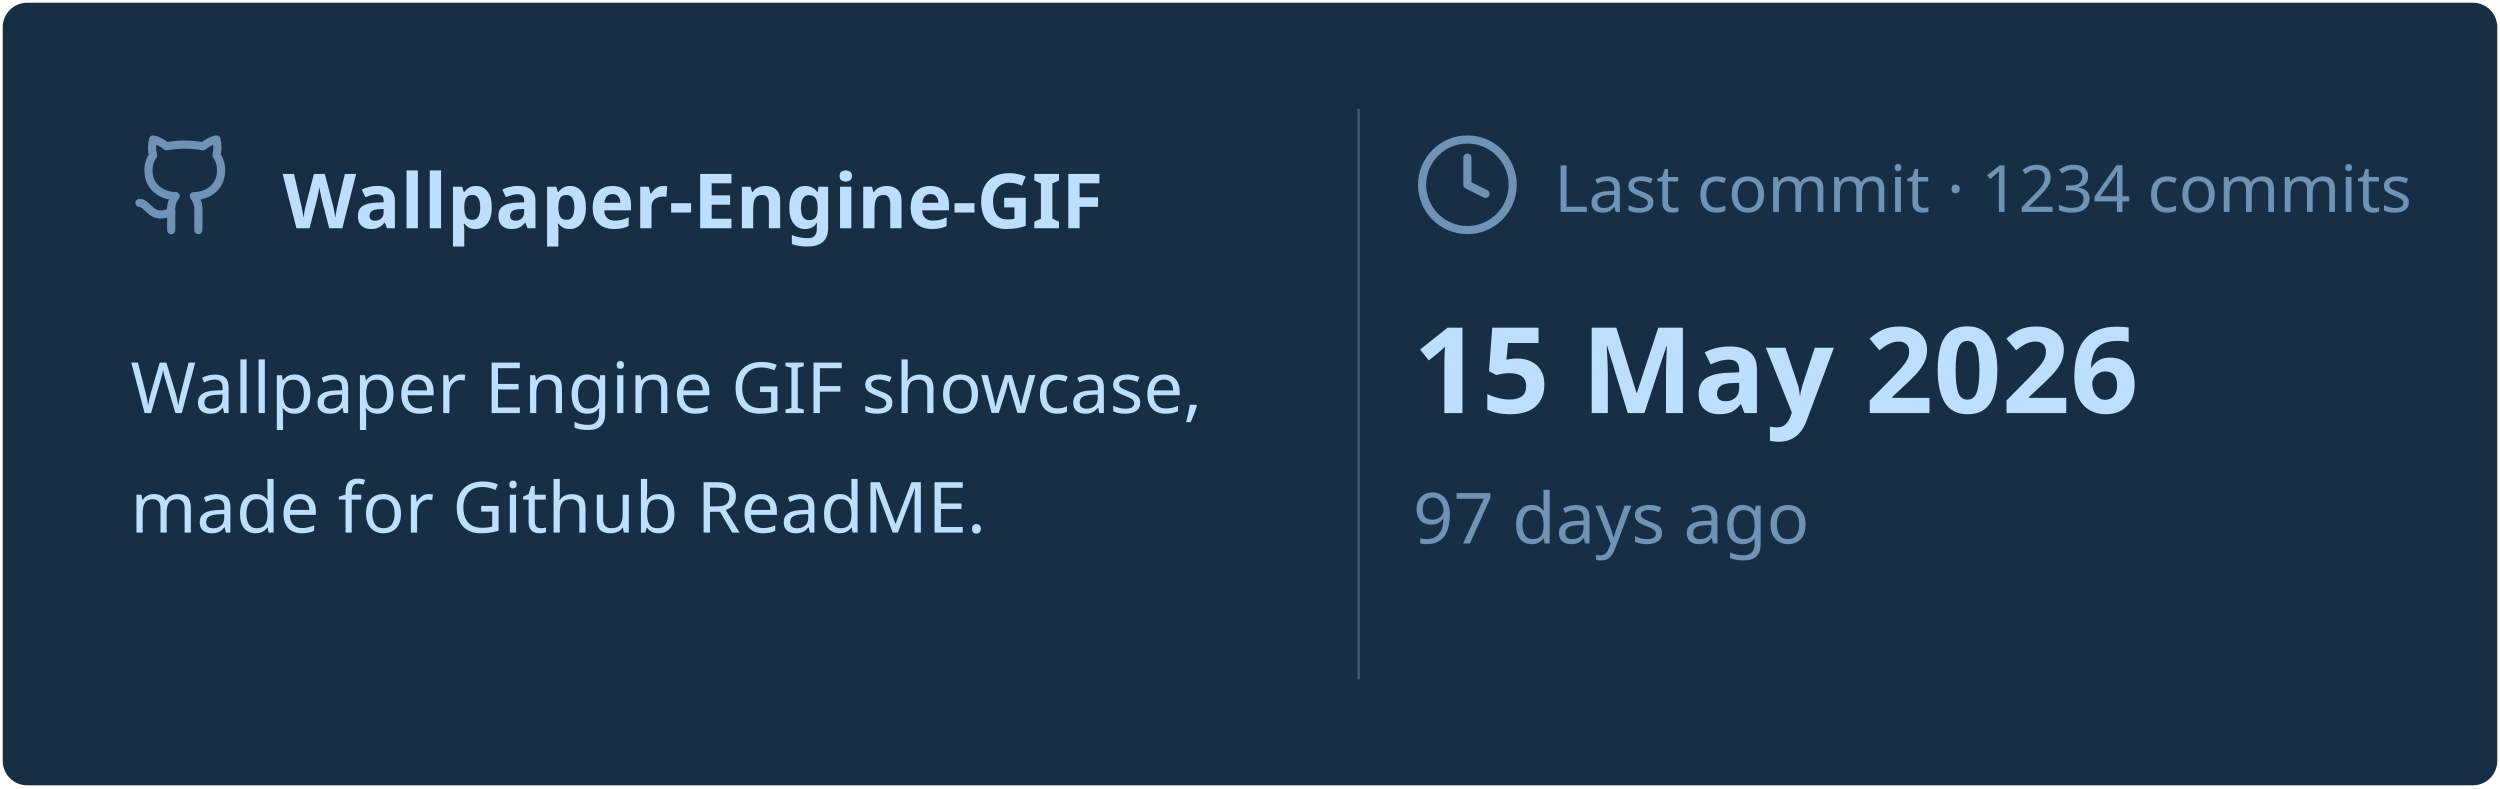
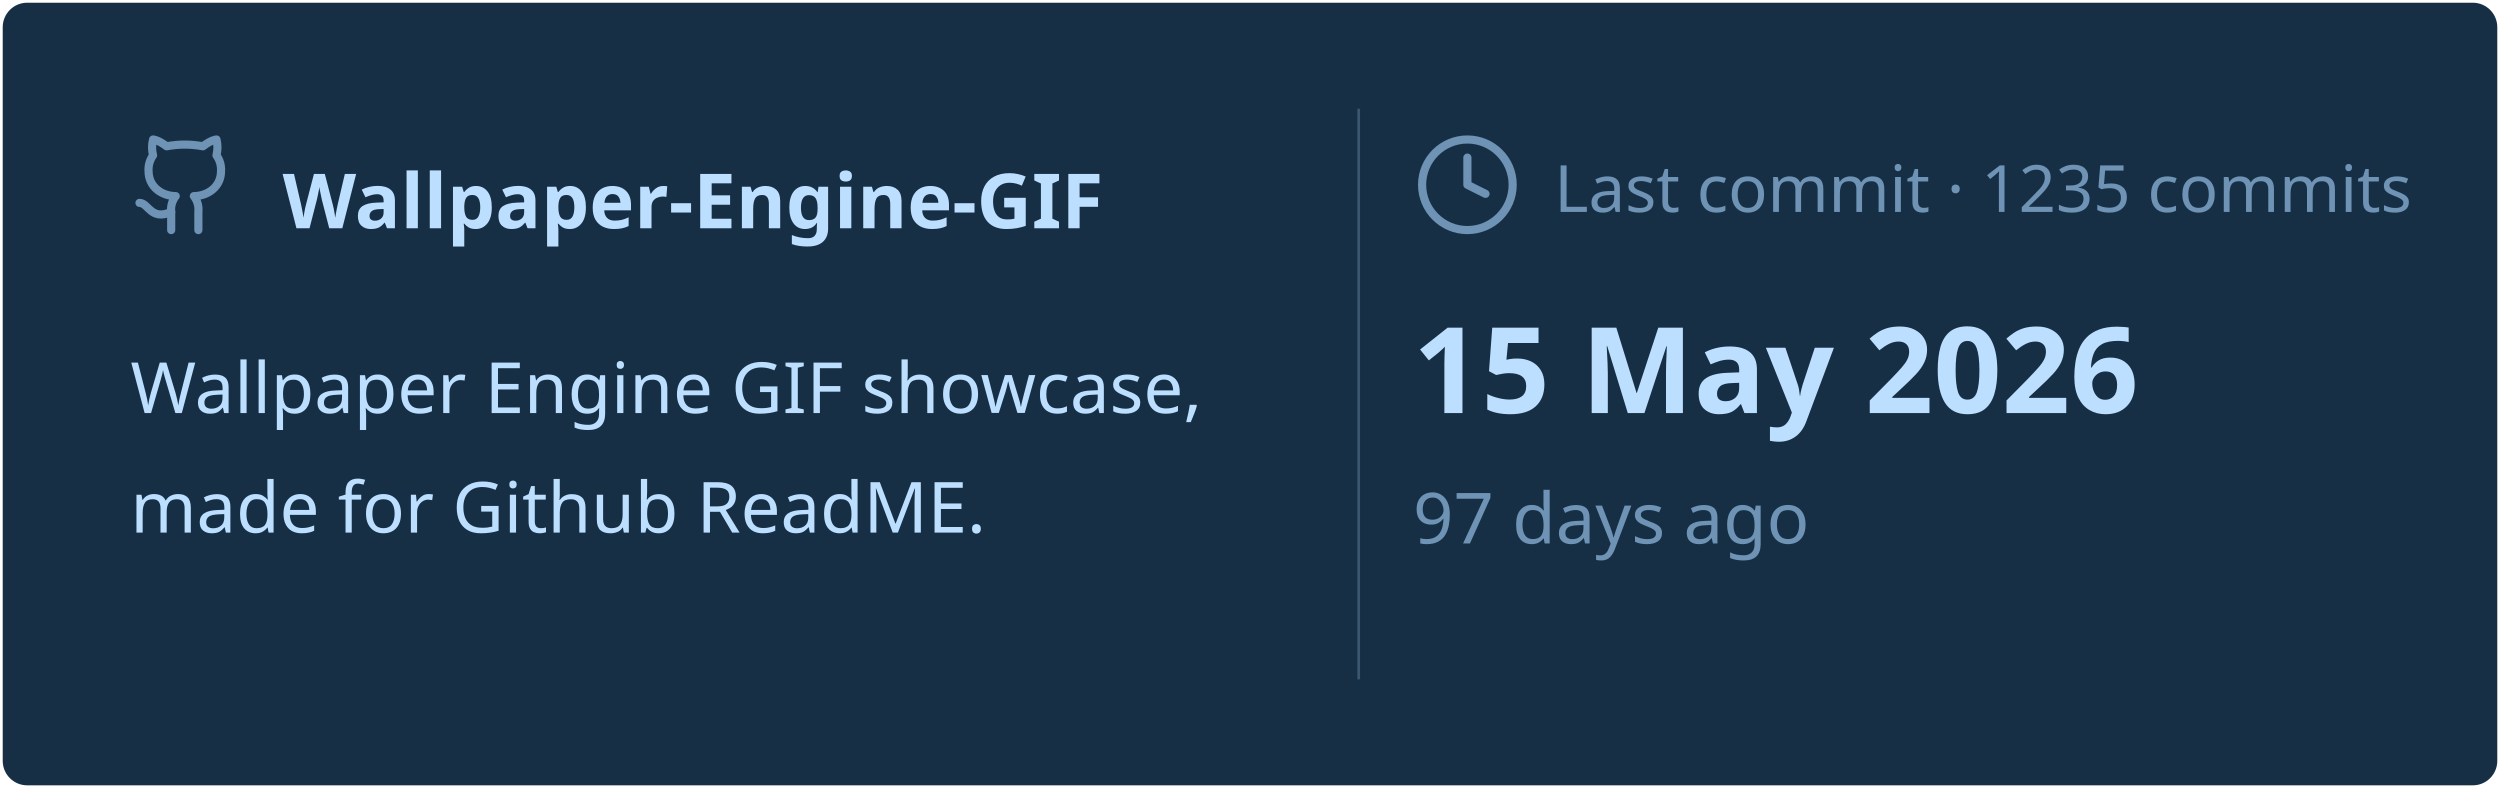
<svg xmlns="http://www.w3.org/2000/svg" viewBox="0 0 460 145" width="460px" height="145px">
  <rect stroke="#000000" stroke-opacity="0" fill="#172F45" rx="4.5" x="0.5" y="0.5" width="459" height="144" />
  <g transform="translate(24, 42)">
    <svg x="0" y="-18" width="20" height="20" viewBox="0 0 24 24" fill="none" stroke="#6E93B5" stroke-width="1.8" stroke-linecap="round" stroke-linejoin="round">
      <path d="M15 22v-4a4.8 4.8 0 0 0-1-3.5c3 0 6-2 6-5.5.08-1.25-.27-2.48-1-3.5.28-1.15.28-2.35 0-3.5 0 0-1 0-3 1.5-2.64-.5-5.36-.5-8 0C6 2 5 2 5 2c-.3 1.15-.3 2.35 0 3.5A5.403 5.403 0 0 0 4 9c0 3.5 3 5.5 6 5.5-.39.49-.68 1.05-.85 1.65-.17.6-.22 1.23-.15 1.85v4" />
      <path d="M9 18c-4.51 2-5-2-7-2" />
    </svg>
    <text x="28" y="0" font-family="&quot;Segoe UI&quot;, Ubuntu, sans-serif" font-size="14" font-weight="700" fill="#BDDFFF">Wallpaper-Engine-GIF</text>
  </g>
  <text x="24" y="76" font-family="&quot;Segoe UI&quot;, Ubuntu, sans-serif" font-size="13" font-weight="400" fill="#BDDFFF">Wallpaper Engine GIF showcase,</text>
  <text x="24" y="98" font-family="&quot;Segoe UI&quot;, Ubuntu, sans-serif" font-size="13" font-weight="400" fill="#BDDFFF">made for Github ReadME.</text>
  <line x1="250" y1="20" x2="250" y2="125" stroke="#6E93B5" stroke-width="0.5" stroke-opacity="0.4" />
  <svg x="260" y="24" width="20" height="20" viewBox="0 0 24 24" fill="none" stroke="#6E93B5" stroke-width="1.8" stroke-linecap="round" stroke-linejoin="round">
    <circle cx="12" cy="12" r="10" />
    <polyline points="12 6 12 12 16 14" />
  </svg>
-   <text x="286" y="39" font-family="&quot;Segoe UI&quot;, Ubuntu, sans-serif" font-size="12" font-weight="400" fill="#6E93B5">Last commit · 1234 commits</text>
+   <text x="286" y="39" font-family="&quot;Segoe UI&quot;, Ubuntu, sans-serif" font-size="12" font-weight="400" fill="#6E93B5">Last commit · 1235 commits</text>
  <text x="260" y="76" font-family="&quot;Segoe UI&quot;, Ubuntu, sans-serif" font-size="22" font-weight="700" fill="#BDDFFF">15 May 2026</text>
  <text x="260" y="100" font-family="&quot;Segoe UI&quot;, Ubuntu, sans-serif" font-size="13" font-weight="400" fill="#6E93B5">97 days ago</text>
</svg>
